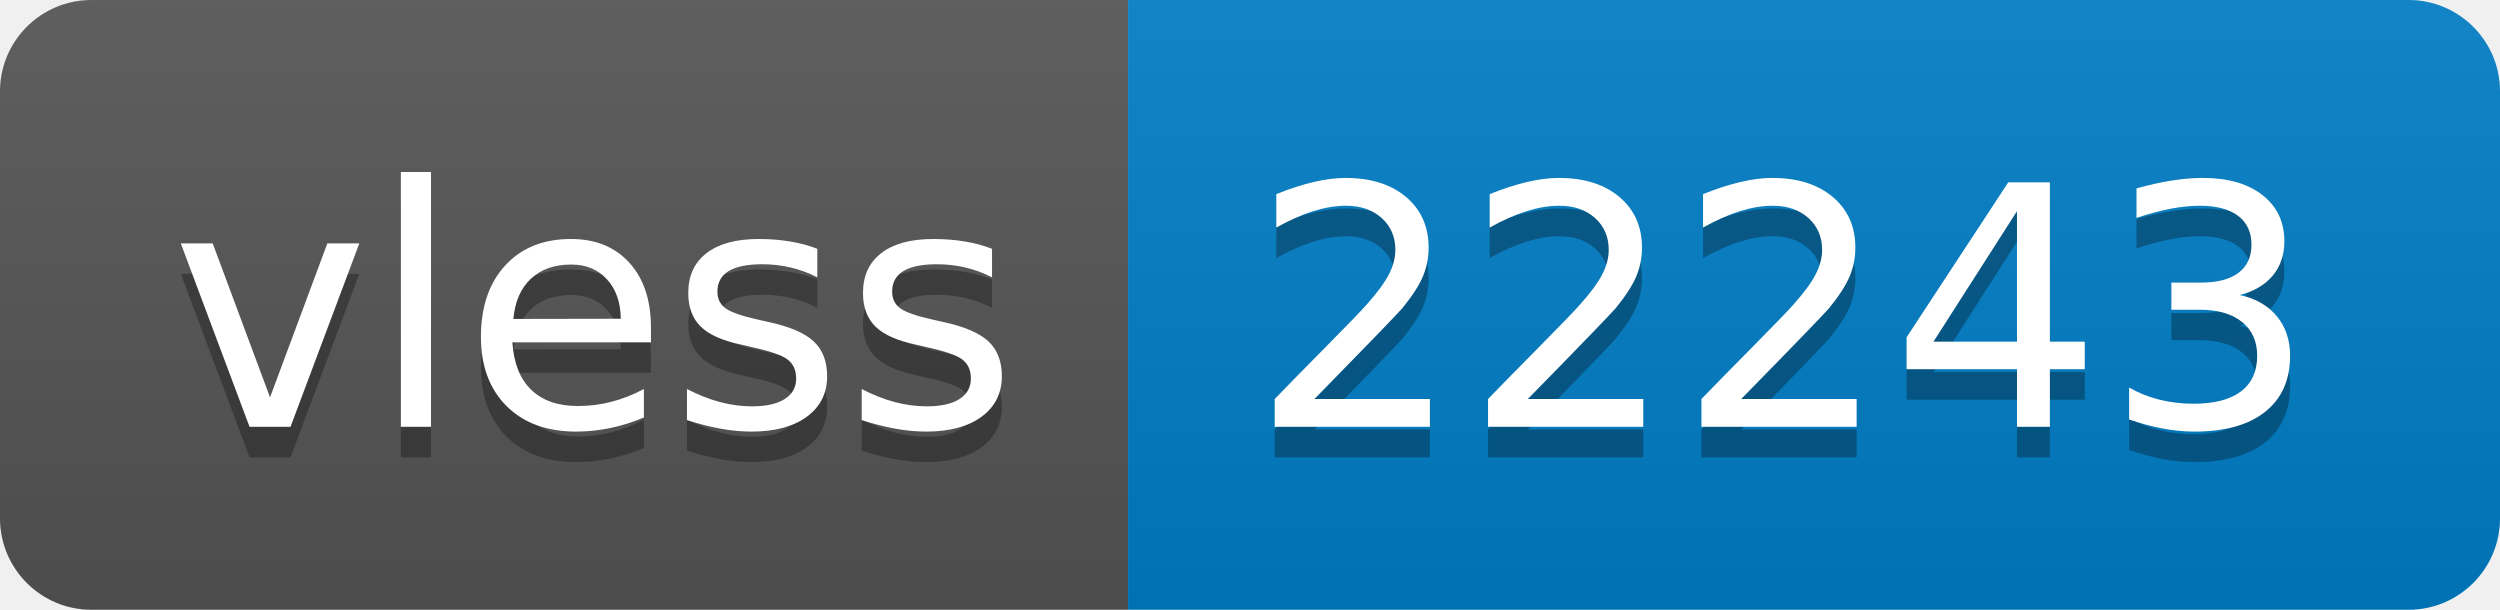
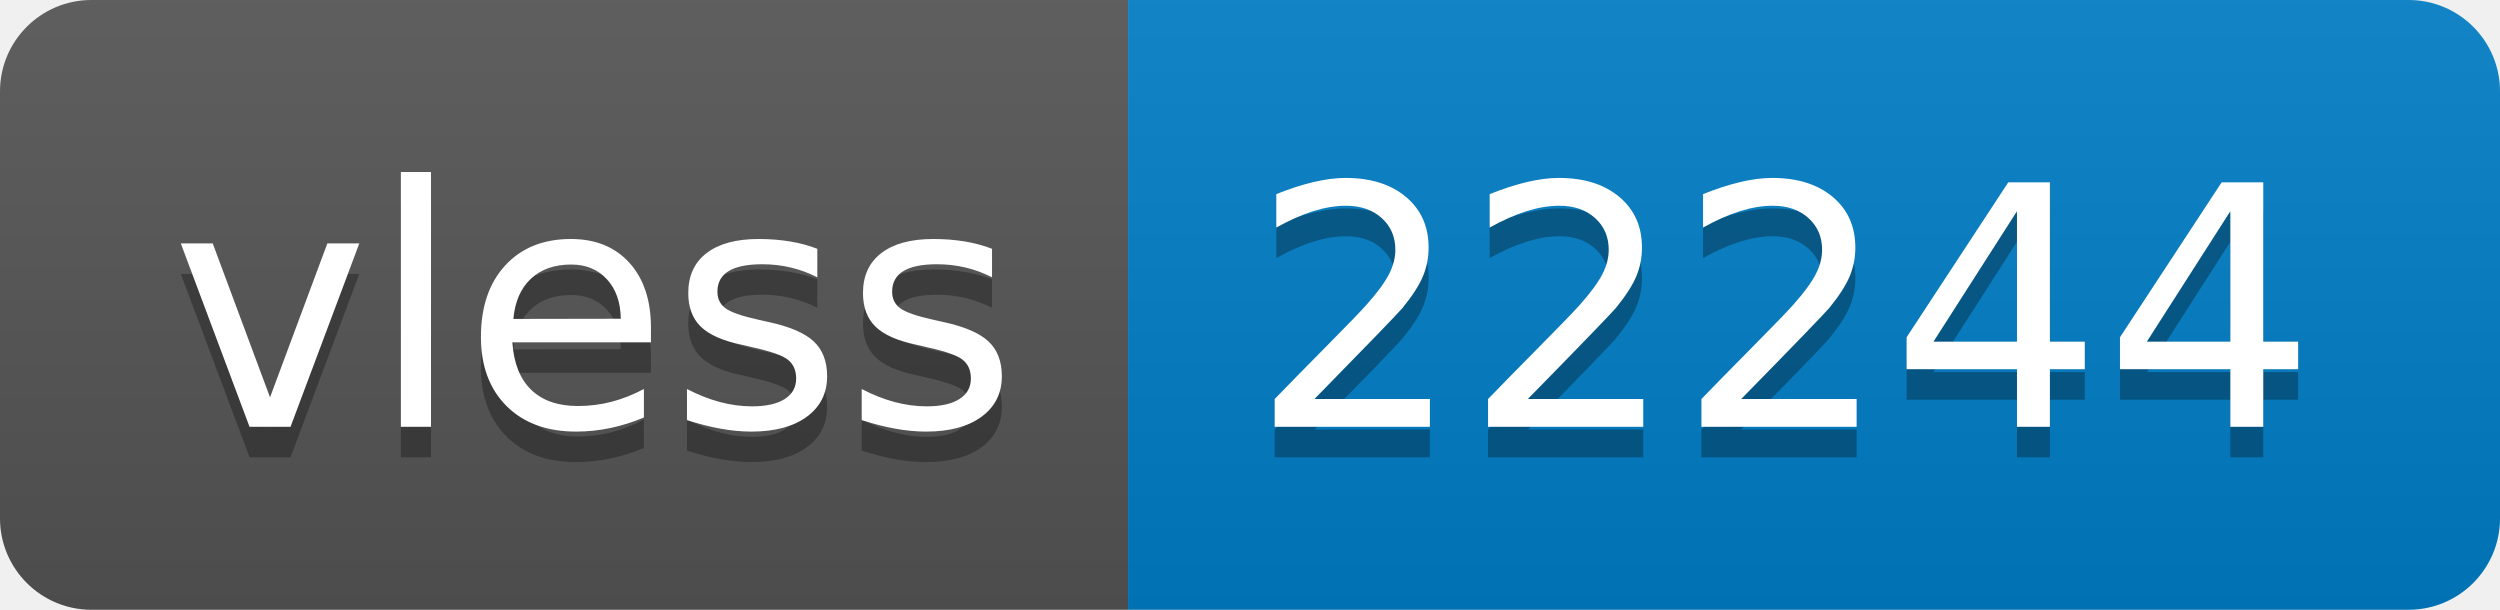
- <svg xmlns="http://www.w3.org/2000/svg" width="82" height="20" role="img" aria-label="vless: 22243">
+ <svg xmlns="http://www.w3.org/2000/svg" width="82" height="20" role="img" aria-label="vless: 22244">
  <linearGradient id="s" x2="0" y2="100%">
    <stop offset="0" stop-color="#bbb" stop-opacity=".1" />
    <stop offset="1" stop-opacity=".1" />
  </linearGradient>
  <clipPath id="r">
    <rect width="82" height="20" rx="3" fill="#fff" />
  </clipPath>
  <g clip-path="url(#r)">
    <rect width="37" height="20" fill="#555" />
    <rect x="37" width="45" height="20" fill="#007ec6" />
    <rect width="82" height="20" fill="url(#s)" />
  </g>
  <g fill="#fff" text-anchor="middle" font-family="Verdana,Geneva,DejaVu Sans,sans-serif" text-rendering="geometricPrecision" font-size="110">
    <text aria-hidden="true" x="195" y="150" fill="#010101" fill-opacity=".3" transform="scale(.1)" textLength="270">vless</text>
    <text x="195" y="140" transform="scale(.1)" fill="#fff" textLength="270">vless</text>
-     <text aria-hidden="true" x="585" y="150" fill="#010101" fill-opacity=".3" transform="scale(.1)" textLength="350">22243</text>
-     <text x="585" y="140" transform="scale(.1)" fill="#fff" textLength="350">22243</text>
+     <text aria-hidden="true" x="585" y="150" fill="#010101" fill-opacity=".3" transform="scale(.1)" textLength="350">22244</text>
+     <text x="585" y="140" transform="scale(.1)" fill="#fff" textLength="350">22244</text>
  </g>
</svg>
